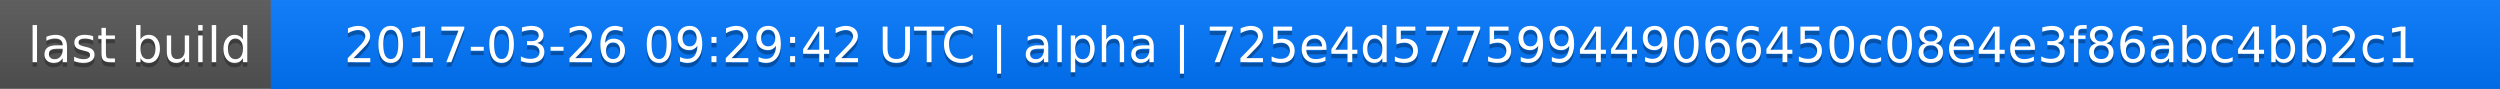
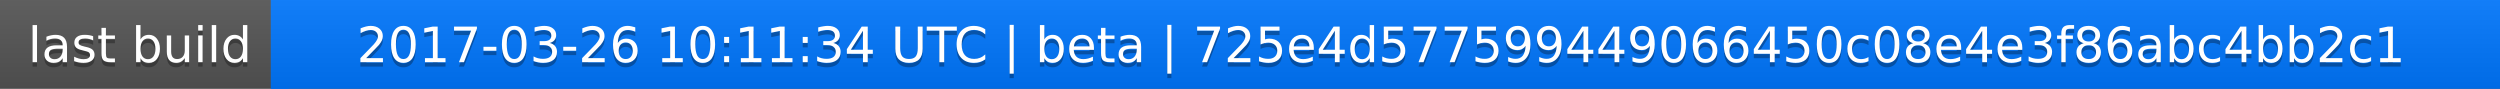
<svg xmlns="http://www.w3.org/2000/svg" width="563" height="20">
  <linearGradient id="a" x2="0" y2="100%">
    <stop offset="0" stop-color="#bbb" stop-opacity=".1" />
    <stop offset="1" stop-opacity=".1" />
  </linearGradient>
  <rect rx="0" width="563" height="20" fill="#555" />
  <rect rx="0" x="61" width="502" height="20" fill="#07f" />
  <path fill="#07f" d="M61 0h4v20h-4z" />
  <rect rx="0" width="563" height="20" fill="url(#a)" />
  <g fill="#fff" text-anchor="middle" font-family="DejaVu Sans,Verdana,Geneva,sans-serif" font-size="11">
    <text x="31.5" y="15" fill="#010101" fill-opacity=".3">last build</text>
    <text x="31.5" y="14">last build</text>
-     <text x="311" y="15" fill="#010101" fill-opacity=".3">2017-03-26 09:29:42 UTC | alpha | 725e4d577599449066450c08e4e3f86abc4bb2c1</text>
-     <text x="311" y="14">2017-03-26 09:29:42 UTC | alpha | 725e4d577599449066450c08e4e3f86abc4bb2c1</text>
+     <text x="311" y="15" fill="#010101" fill-opacity=".3">2017-03-26 10:11:34 UTC | beta | 725e4d577599449066450c08e4e3f86abc4bb2c1</text>
+     <text x="311" y="14">2017-03-26 10:11:34 UTC | beta | 725e4d577599449066450c08e4e3f86abc4bb2c1</text>
  </g>
</svg>
